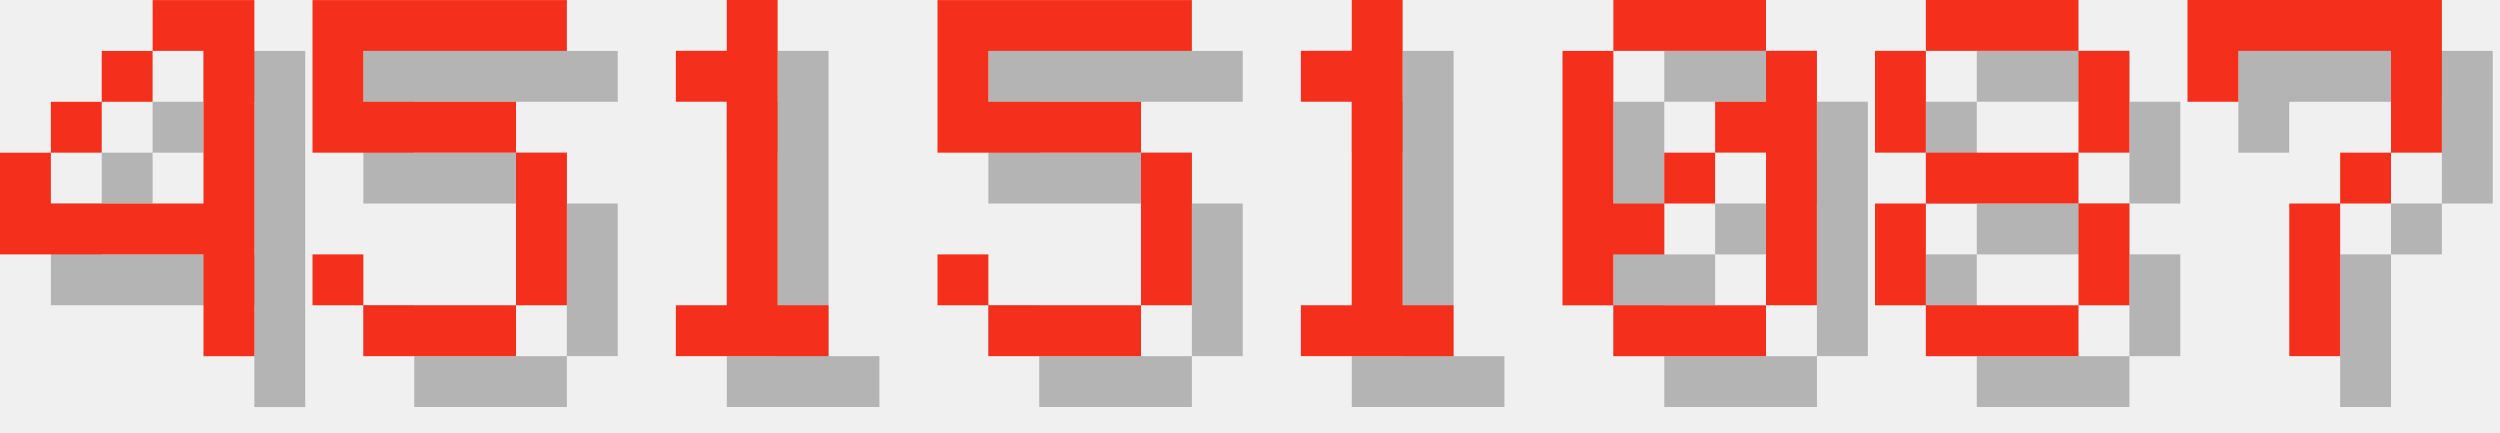
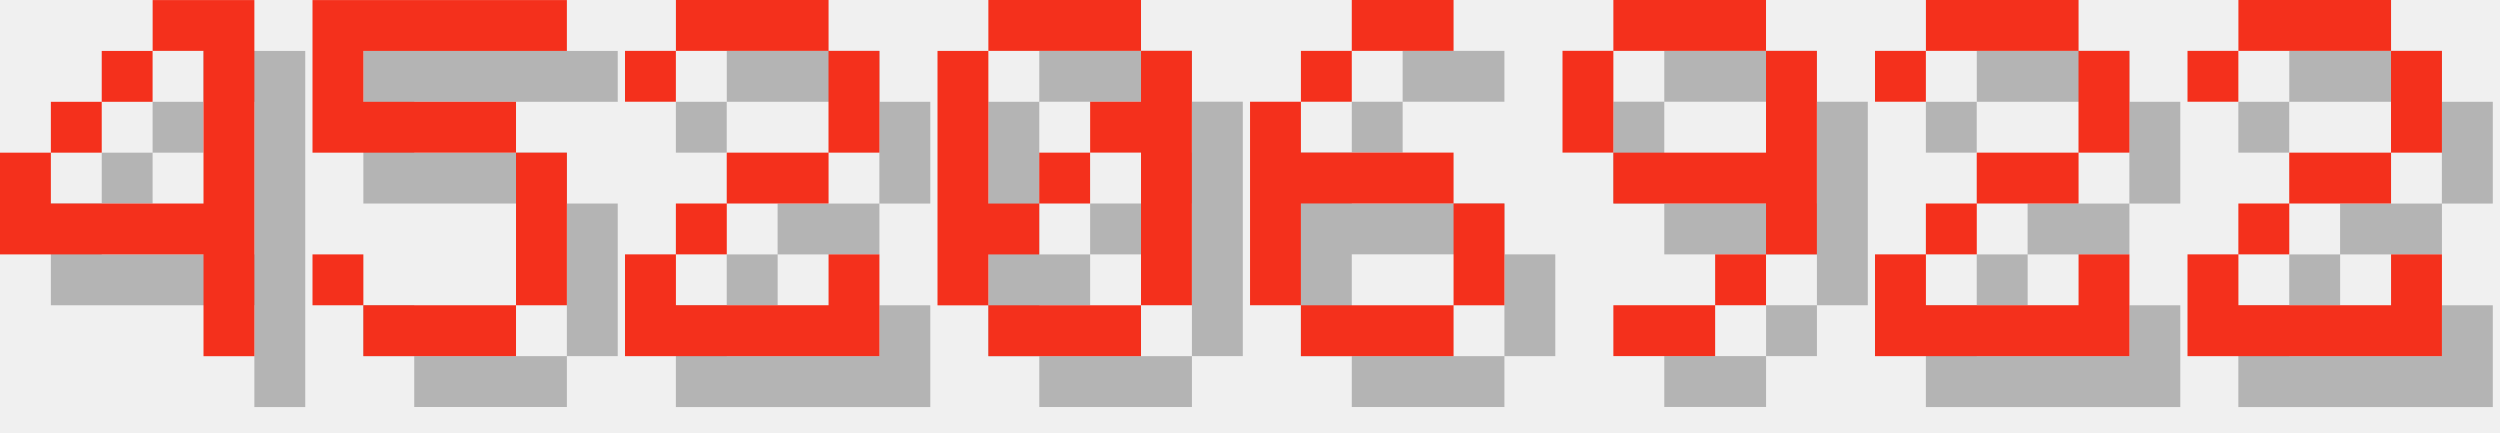
<svg xmlns="http://www.w3.org/2000/svg" version="1.1" width="208.0" height="36">
  <style>
        .text-foreground {
            fill: #F4301C;
        }
        .text-shadow {
            fill: #000000;
            fill-opacity: 0.25;
        }
    </style>
  <g class="digit" id="digit_4" transform="translate(0.0, 0), scale(4)">
    <path id="digit_4_shadow" class="text-shadow" d="m4.233 1.058v1.058h1.058v3.175h-3.175v-1.058h-1.058v2.117h4.233v2.117h1.058v-7.408h-2.117zm-2.117 3.175h1.058v-1.058h-1.058v1.058zm1.058-1.058h1.058v-1.058h-1.058v1.058z" fill-opacity=".5" style="paint-order:stroke fill markers" />
    <path id="digit_4_fg" class="text-foreground" d="m3.175 0v1.058h1.058v3.175h-3.175v-1.058h-1.058v2.117h4.233v2.117h1.058v-7.408h-2.117zm-2.117 3.175h1.058v-1.058h-1.058v1.058zm1.058-1.058h1.058v-1.058h-1.058v1.058z" fill="#fff" style="paint-order:stroke fill markers" />
  </g>
  <g class="digit" id="digit_5" transform="translate(26.0, 0), scale(4)">
    <path id="digit_5_shadow" class="text-shadow" d="m1.058 1.058v3.175h4.233v3.175h-3.175v-1.058h-1.058v1.058h1.058v1.058h3.175v-1.058h1.058v-3.175h-1.058v-1.058h-3.175v-1.058h4.233v-1.058h-5.292z" fill-opacity=".5" style="paint-order:stroke fill markers" />
    <path id="digit_5_fg" class="text-foreground" d="m0 0v3.175h4.233v3.175h-3.175v-1.058h-1.058v1.058h1.058v1.058h3.175v-1.058h1.058v-3.175h-1.058v-1.058h-3.175v-1.058h4.233v-1.058h-5.292z" fill="#fff" style="paint-order:stroke fill markers" />
  </g>
-   <g class="digit" id="digit_1" transform="translate(52.0, 0), scale(4)">
-     <path id="digit_1_shadow" class="text-shadow" d="m2.117 2.117v1.058h1.058v4.233h-1.058v1.058h3.175v-1.058h-1.058v-6.35h-1.058v1.058h-1.058z" fill-opacity=".5" style="paint-order:stroke fill markers" />
-     <path id="digit_1_fg" class="text-foreground" d="m1.058 1.058v1.058h1.058v4.233h-1.058v1.058h3.175v-1.058h-1.058v-6.35h-1.058v1.058h-1.058z" fill="#fff" style="paint-order:stroke fill markers" />
+   <g class="digit" id="digit_2" transform="translate(52.0, 0), scale(4)">
+     <path id="digit_2_shadow" class="text-shadow" d="m1.058 2.117v1.058h1.058v-1.058h3.175v2.117h-2.117v1.058h-1.058v1.058h-1.058v2.117h5.292v-2.117h-1.058v1.058h-3.175v-1.058h1.058v-1.058h2.117v-1.058h1.058v-2.117h-1.058v-1.058h-3.175v1.058h-1.058z" fill-opacity=".5" style="paint-order:stroke fill markers" />
+     <path id="digit_2_fg" class="text-foreground" d="m0 1.058v1.058h1.058v-1.058h3.175v2.117h-2.117v1.058h-1.058v1.058h-1.058v2.117h5.292v-2.117h-1.058v1.058h-3.175v-1.058h1.058v-1.058h2.117v-1.058h1.058v-2.117h-1.058v-1.058h-3.175v1.058h-1.058z" fill="#fff" style="paint-order:stroke fill markers" />
  </g>
-   <g class="digit" id="digit_5" transform="translate(78.0, 0), scale(4)">
-     <path id="digit_5_shadow" class="text-shadow" d="m1.058 1.058v3.175h4.233v3.175h-3.175v-1.058h-1.058v1.058h1.058v1.058h3.175v-1.058h1.058v-3.175h-1.058v-1.058h-3.175v-1.058h4.233v-1.058h-5.292z" fill-opacity=".5" style="paint-order:stroke fill markers" />
-     <path id="digit_5_fg" class="text-foreground" d="m0 0v3.175h4.233v3.175h-3.175v-1.058h-1.058v1.058h1.058v1.058h3.175v-1.058h1.058v-3.175h-1.058v-1.058h-3.175v-1.058h4.233v-1.058h-5.292z" fill="#fff" style="paint-order:stroke fill markers" />
-   </g>
-   <g class="digit" id="digit_1" transform="translate(104.0, 0), scale(4)">
-     <path id="digit_1_shadow" class="text-shadow" d="m2.117 2.117v1.058h1.058v4.233h-1.058v1.058h3.175v-1.058h-1.058v-6.35h-1.058v1.058h-1.058z" fill-opacity=".5" style="paint-order:stroke fill markers" />
-     <path id="digit_1_fg" class="text-foreground" d="m1.058 1.058v1.058h1.058v4.233h-1.058v1.058h3.175v-1.058h-1.058v-6.35h-1.058v1.058h-1.058z" fill="#fff" style="paint-order:stroke fill markers" />
-   </g>
-   <g class="digit" id="digit_0" transform="translate(130.0, 0), scale(4)">
+   <g class="digit" id="digit_0" transform="translate(78.0, 0), scale(4)">
    <path id="digit_0_shadow" class="text-shadow" d="m2.117 1.058v1.058h3.175v-1.058h-3.175zm3.175 1.058v1.058h-1.058v1.058h1.058v3.175h1.058v-5.292h-1.058zm0 5.292h-3.175v1.058h3.175v-1.058zm-3.175 0v-1.058h1.058v-1.058h-1.058v-3.175h-1.058v5.292h1.058zm1.058-2.117h1.058v-1.058h-1.058v1.058z" fill-opacity=".5" style="paint-order:stroke fill markers" />
    <path id="digit_0_fg" class="text-foreground" d="m1.058 0v1.058h3.175v-1.058h-3.175zm3.175 1.058v1.058h-1.058v1.058h1.058v3.175h1.058v-5.292h-1.058zm0 5.292h-3.175v1.058h3.175v-1.058zm-3.175 0v-1.058h1.058v-1.058h-1.058v-3.175h-1.058v5.292h1.058zm1.058-2.117h1.058v-1.058h-1.058v1.058z" fill="#fff" style="paint-order:stroke fill markers" />
  </g>
-   <g class="digit" id="digit_8" transform="translate(156.0, 0), scale(4)">
-     <path id="digit_8_shadow" class="text-shadow" d="m2.117 1.058v1.058h3.175v-1.058h-3.175zm3.175 1.058v2.117h1.058v-2.117h-1.058zm0 2.117h-3.175v1.058h3.175v-1.058zm0 1.058v2.117h1.058v-2.117h-1.058zm0 2.117h-3.175v1.058h3.175v-1.058zm-3.175 0v-2.117h-1.058v2.117h1.058zm0-3.175v-2.117h-1.058v2.117h1.058z" fill-opacity=".5" style="paint-order:stroke fill markers" />
-     <path id="digit_8_fg" class="text-foreground" d="m1.058 0v1.058h3.175v-1.058h-3.175zm3.175 1.058v2.117h1.058v-2.117h-1.058zm0 2.117h-3.175v1.058h3.175v-1.058zm0 1.058v2.117h1.058v-2.117h-1.058zm0 2.117h-3.175v1.058h3.175v-1.058zm-3.175 0v-2.117h-1.058v2.117h1.058zm0-3.175v-2.117h-1.058v2.117h1.058z" fill="#fff" style="paint-order:stroke fill markers" />
+   <g class="digit" id="digit_6" transform="translate(104.0, 0), scale(4)">
+     <path id="digit_6_shadow" class="text-shadow" d="m3.175 1.058v1.058h2.117v-1.058h-2.117zm0 1.058h-1.058v1.058h1.058v-1.058zm-1.058 1.058h-1.058v4.233h1.058v-2.117h3.175v-1.058h-3.175v-1.058zm3.175 2.117v2.117h1.058v-2.117h-1.058zm0 2.117h-3.175v1.058h3.175v-1.058z" fill-opacity=".5" style="paint-order:stroke fill markers" />
+     <path id="digit_6_fg" class="text-foreground" d="m2.117 0v1.058h2.117v-1.058h-2.117zm0 1.058h-1.058v1.058h1.058v-1.058zm-1.058 1.058h-1.058v4.233h1.058v-2.117h3.175v-1.058h-3.175v-1.058zm3.175 2.117v2.117h1.058v-2.117h-1.058zm0 2.117h-3.175v1.058h3.175v-1.058z" fill="#fff" style="paint-order:stroke fill markers" />
  </g>
-   <g class="digit" id="digit_7" transform="translate(182.0, 0), scale(4)">
-     <path id="digit_7_shadow" class="text-shadow" d="m1.058 1.058 2e-6 2.117h1.058v-1.058h3.175v1.058l2e-7 1.058h-1.058v1.058h-1.058l4e-7 3.175 1.058 1e-7v-3.175h1.058v-1.058h1.058l5e-7 -1.058v-2.117z" fill-opacity=".5" style="paint-order:stroke fill markers" />
-     <path id="digit_7_fg" class="text-foreground" d="m0 0 2e-6 2.117h1.058v-1.058h3.175v1.058l2e-7 1.058h-1.058v1.058h-1.058l4e-7 3.175 1.058 1e-7v-3.175h1.058v-1.058h1.058l5e-7 -1.058v-2.117z" fill="#fff" style="paint-order:stroke fill markers" />
+   <g class="digit" id="digit_9" transform="translate(130.0, 0), scale(4)">
+     <path id="digit_9_shadow" class="text-shadow" d="m2.117 1.058v1.058h3.175v-1.058h-3.175zm3.175 1.058v2.117h-3.175v1.058h3.175v1.058h1.058v-4.233h-1.058zm0 4.233h-1.058v1.058h1.058v-1.058zm-1.058 1.058h-2.117v1.058h2.117v-1.058zm-2.117-3.175v-2.117h-1.058v2.117h1.058z" fill-opacity=".5" style="paint-order:stroke fill markers" />
+     <path id="digit_9_fg" class="text-foreground" d="m1.058 0v1.058h3.175v-1.058h-3.175zm3.175 1.058v2.117h-3.175v1.058h3.175v1.058h1.058v-4.233h-1.058zm0 4.233h-1.058v1.058h1.058v-1.058zm-1.058 1.058h-2.117v1.058h2.117v-1.058zm-2.117-3.175v-2.117h-1.058v2.117h1.058z" fill="#fff" style="paint-order:stroke fill markers" />
+   </g>
+   <g class="digit" id="digit_2" transform="translate(156.0, 0), scale(4)">
+     <path id="digit_2_shadow" class="text-shadow" d="m1.058 2.117v1.058h1.058v-1.058h3.175v2.117h-2.117v1.058h-1.058v1.058h-1.058v2.117h5.292v-2.117h-1.058v1.058h-3.175v-1.058h1.058v-1.058h2.117v-1.058h1.058v-2.117h-1.058v-1.058h-3.175v1.058h-1.058z" fill-opacity=".5" style="paint-order:stroke fill markers" />
+     <path id="digit_2_fg" class="text-foreground" d="m0 1.058v1.058h1.058v-1.058h3.175v2.117h-2.117v1.058h-1.058v1.058h-1.058v2.117h5.292v-2.117h-1.058v1.058h-3.175v-1.058h1.058v-1.058h2.117v-1.058h1.058v-2.117h-1.058v-1.058h-3.175v1.058h-1.058z" fill="#fff" style="paint-order:stroke fill markers" />
+   </g>
+   <g class="digit" id="digit_2" transform="translate(182.0, 0), scale(4)">
+     <path id="digit_2_shadow" class="text-shadow" d="m1.058 2.117v1.058h1.058v-1.058h3.175v2.117h-2.117v1.058h-1.058v1.058h-1.058v2.117h5.292v-2.117h-1.058v1.058h-3.175v-1.058h1.058v-1.058h2.117v-1.058h1.058v-2.117h-1.058v-1.058h-3.175v1.058h-1.058z" fill-opacity=".5" style="paint-order:stroke fill markers" />
+     <path id="digit_2_fg" class="text-foreground" d="m0 1.058v1.058h1.058v-1.058h3.175v2.117h-2.117v1.058h-1.058v1.058h-1.058v2.117h5.292v-2.117h-1.058v1.058h-3.175v-1.058h1.058v-1.058h2.117v-1.058h1.058v-2.117h-1.058v-1.058h-3.175v1.058h-1.058z" fill="#fff" style="paint-order:stroke fill markers" />
  </g>
</svg>
